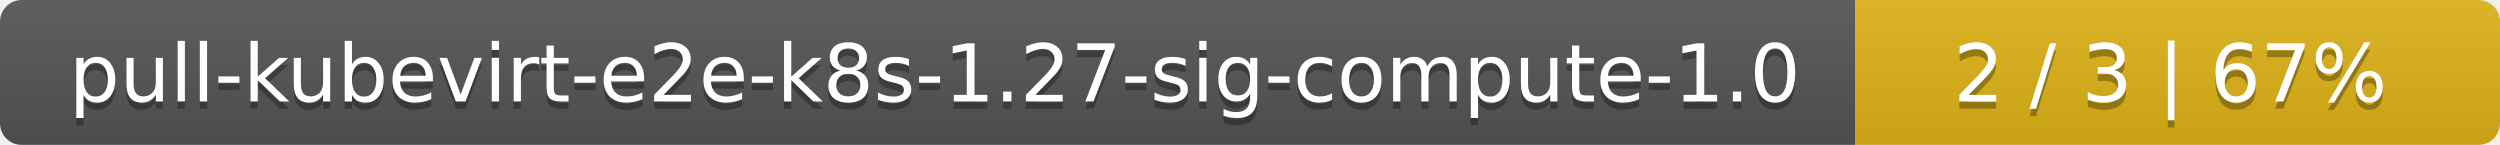
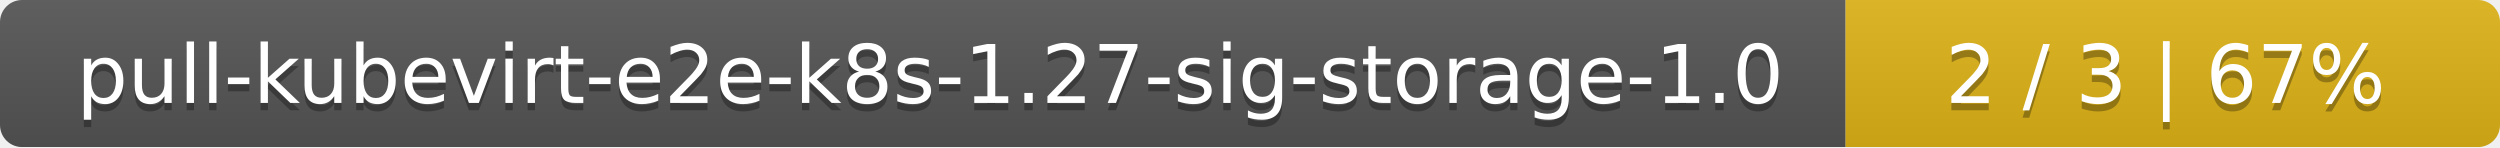
- <svg xmlns="http://www.w3.org/2000/svg" width="345" height="20">
+ <svg xmlns="http://www.w3.org/2000/svg" width="340" height="20">
  <linearGradient id="smooth" x2="0" y2="100%">
    <stop offset="0" stop-color="#bbb" stop-opacity=".1" />
    <stop offset="1" stop-opacity=".1" />
  </linearGradient>
  <mask id="round">
-     <rect width="345" height="20" rx="3" fill="#fff" />
+     <rect width="340" height="20" rx="3" fill="#fff" />
  </mask>
  <g mask="url(#round)">
-     <rect width="256" height="20" fill="#555" />
-     <rect x="256" width="89" height="20" fill="#dfb317" />
-     <rect width="345" height="20" fill="url(#smooth)" />
+     <rect width="251" height="20" fill="#555" />
+     <rect x="251" width="89" height="20" fill="#dfb317" />
+     <rect width="340" height="20" fill="url(#smooth)" />
  </g>
  <g fill="#fff" text-anchor="middle" font-family="DejaVu Sans,Verdana,Geneva,sans-serif" font-size="11">
-     <text x="129" y="15" fill="#010101" fill-opacity=".3">pull-kubevirt-e2e-k8s-1.27-sig-compute-1.0</text>
-     <text x="129" y="14">pull-kubevirt-e2e-k8s-1.27-sig-compute-1.0</text>
-     <text x="299.5" y="15" fill="#010101" fill-opacity=".3">2 / 3    |    67%</text>
-     <text x="299.5" y="14">2 / 3    |    67%</text>
+     <text x="126.5" y="15" fill="#010101" fill-opacity=".3">pull-kubevirt-e2e-k8s-1.27-sig-storage-1.0</text>
+     <text x="126.5" y="14">pull-kubevirt-e2e-k8s-1.27-sig-storage-1.0</text>
+     <text x="294.5" y="15" fill="#010101" fill-opacity=".3">2 / 3    |    67%</text>
+     <text x="294.5" y="14">2 / 3    |    67%</text>
  </g>
</svg>
